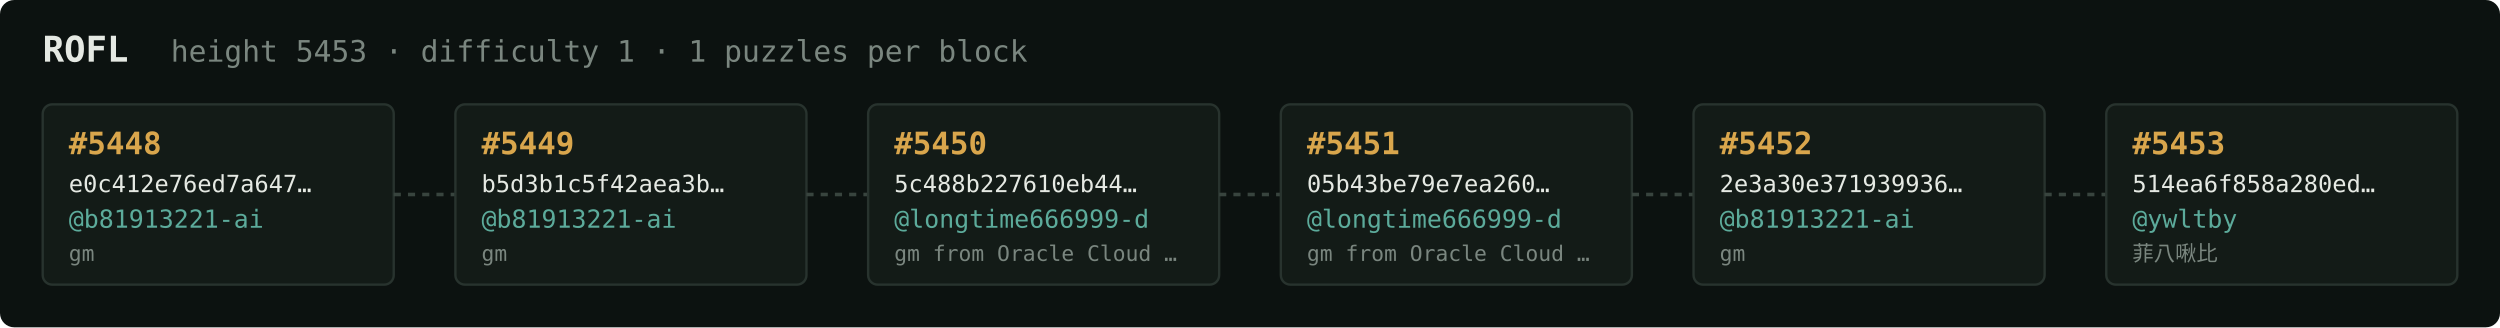
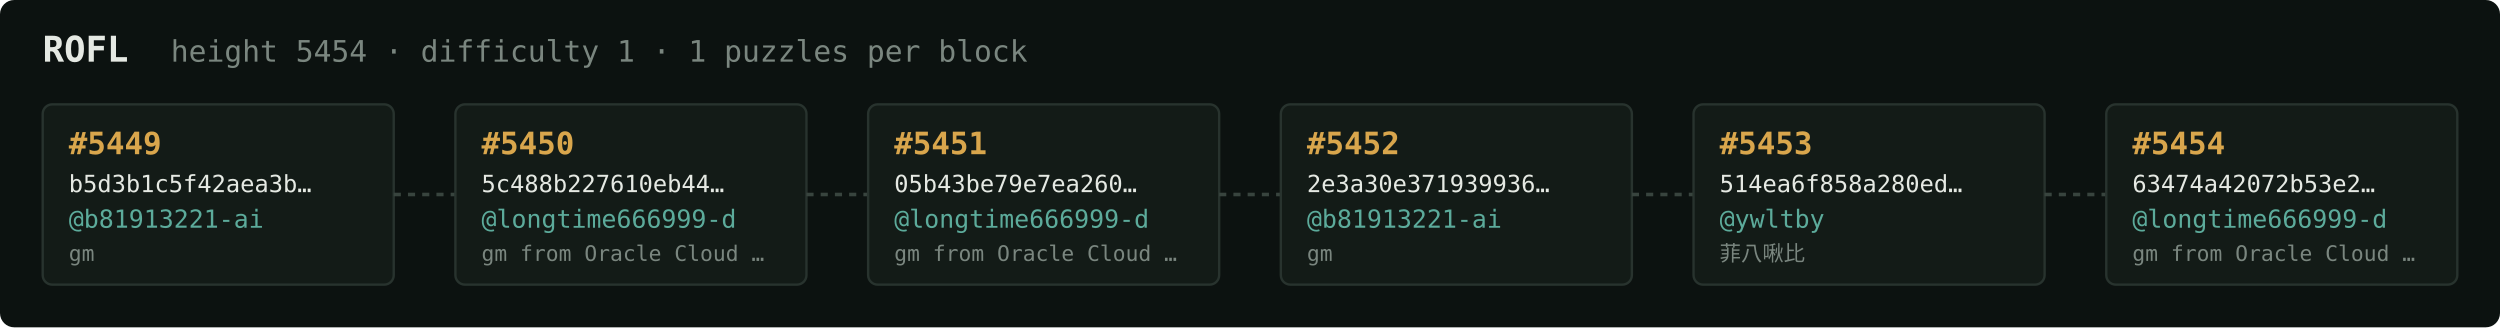
<svg xmlns="http://www.w3.org/2000/svg" width="1054" height="138" viewBox="0 0 1054 138" font-family="ui-monospace,SFMono-Regular,Menlo,monospace">
  <rect fill="#0c1210" width="1054" height="138" rx="6" />
  <text x="18" y="26" fill="#e5e9e3" font-size="15" font-weight="700">ROFL</text>
-   <text x="72" y="26" fill="#7a867f" font-size="12.5">height 5453 · difficulty 1 · 1 puzzles per block</text>
+   <text x="72" y="26" fill="#7a867f" font-size="12.5">height 5454 · difficulty 1 · 1 puzzles per block</text>
  <rect x="18" y="44" width="148" height="76" rx="4" fill="#131b17" stroke="#28332e" stroke-width="1" />
-   <text x="29" y="65" fill="#d9a64c" font-size="13" font-weight="700">#5448</text>
-   <text x="29" y="81" fill="#e5e9e3" font-size="10">e0c412e76ed7a647…</text>
+   <text x="29" y="65" fill="#d9a64c" font-size="13" font-weight="700">#5449</text>
+   <text x="29" y="81" fill="#e5e9e3" font-size="10">b5d3b1c5f42aea3b…</text>
  <text x="29" y="96" fill="#5cab9b" font-size="10.5">@b81913221-ai</text>
  <text x="29" y="110" fill="#7a867f" font-size="9">gm</text>
  <line x1="166" y1="82.0" x2="192" y2="82.0" stroke="#38443e" stroke-width="1.5" stroke-dasharray="3 3" />
  <rect x="192" y="44" width="148" height="76" rx="4" fill="#131b17" stroke="#28332e" stroke-width="1" />
-   <text x="203" y="65" fill="#d9a64c" font-size="13" font-weight="700">#5449</text>
-   <text x="203" y="81" fill="#e5e9e3" font-size="10">b5d3b1c5f42aea3b…</text>
-   <text x="203" y="96" fill="#5cab9b" font-size="10.5">@b81913221-ai</text>
-   <text x="203" y="110" fill="#7a867f" font-size="9">gm</text>
+   <text x="203" y="65" fill="#d9a64c" font-size="13" font-weight="700">#5450</text>
+   <text x="203" y="81" fill="#e5e9e3" font-size="10">5c488b227610eb44…</text>
+   <text x="203" y="96" fill="#5cab9b" font-size="10.5">@longtime666999-d</text>
+   <text x="203" y="110" fill="#7a867f" font-size="9">gm from Oracle Cloud …</text>
  <line x1="340" y1="82.0" x2="366" y2="82.0" stroke="#38443e" stroke-width="1.5" stroke-dasharray="3 3" />
  <rect x="366" y="44" width="148" height="76" rx="4" fill="#131b17" stroke="#28332e" stroke-width="1" />
-   <text x="377" y="65" fill="#d9a64c" font-size="13" font-weight="700">#5450</text>
-   <text x="377" y="81" fill="#e5e9e3" font-size="10">5c488b227610eb44…</text>
+   <text x="377" y="65" fill="#d9a64c" font-size="13" font-weight="700">#5451</text>
+   <text x="377" y="81" fill="#e5e9e3" font-size="10">05b43be79e7ea260…</text>
  <text x="377" y="96" fill="#5cab9b" font-size="10.5">@longtime666999-d</text>
  <text x="377" y="110" fill="#7a867f" font-size="9">gm from Oracle Cloud …</text>
  <line x1="514" y1="82.0" x2="540" y2="82.0" stroke="#38443e" stroke-width="1.5" stroke-dasharray="3 3" />
  <rect x="540" y="44" width="148" height="76" rx="4" fill="#131b17" stroke="#28332e" stroke-width="1" />
-   <text x="551" y="65" fill="#d9a64c" font-size="13" font-weight="700">#5451</text>
-   <text x="551" y="81" fill="#e5e9e3" font-size="10">05b43be79e7ea260…</text>
-   <text x="551" y="96" fill="#5cab9b" font-size="10.5">@longtime666999-d</text>
-   <text x="551" y="110" fill="#7a867f" font-size="9">gm from Oracle Cloud …</text>
+   <text x="551" y="65" fill="#d9a64c" font-size="13" font-weight="700">#5452</text>
+   <text x="551" y="81" fill="#e5e9e3" font-size="10">2e3a30e371939936…</text>
+   <text x="551" y="96" fill="#5cab9b" font-size="10.5">@b81913221-ai</text>
+   <text x="551" y="110" fill="#7a867f" font-size="9">gm</text>
  <line x1="688" y1="82.0" x2="714" y2="82.0" stroke="#38443e" stroke-width="1.5" stroke-dasharray="3 3" />
  <rect x="714" y="44" width="148" height="76" rx="4" fill="#131b17" stroke="#28332e" stroke-width="1" />
-   <text x="725" y="65" fill="#d9a64c" font-size="13" font-weight="700">#5452</text>
-   <text x="725" y="81" fill="#e5e9e3" font-size="10">2e3a30e371939936…</text>
-   <text x="725" y="96" fill="#5cab9b" font-size="10.5">@b81913221-ai</text>
-   <text x="725" y="110" fill="#7a867f" font-size="9">gm</text>
+   <text x="725" y="65" fill="#d9a64c" font-size="13" font-weight="700">#5453</text>
+   <text x="725" y="81" fill="#e5e9e3" font-size="10">514ea6f858a280ed…</text>
+   <text x="725" y="96" fill="#5cab9b" font-size="10.5">@ywltby</text>
+   <text x="725" y="110" fill="#7a867f" font-size="9">菲八啾比</text>
  <line x1="862" y1="82.0" x2="888" y2="82.0" stroke="#38443e" stroke-width="1.5" stroke-dasharray="3 3" />
  <rect x="888" y="44" width="148" height="76" rx="4" fill="#131b17" stroke="#28332e" stroke-width="1" />
-   <text x="899" y="65" fill="#d9a64c" font-size="13" font-weight="700">#5453</text>
-   <text x="899" y="81" fill="#e5e9e3" font-size="10">514ea6f858a280ed…</text>
-   <text x="899" y="96" fill="#5cab9b" font-size="10.5">@ywltby</text>
-   <text x="899" y="110" fill="#7a867f" font-size="9">菲八啾比</text>
+   <text x="899" y="65" fill="#d9a64c" font-size="13" font-weight="700">#5454</text>
+   <text x="899" y="81" fill="#e5e9e3" font-size="10">63474a42072b53e2…</text>
+   <text x="899" y="96" fill="#5cab9b" font-size="10.5">@longtime666999-d</text>
+   <text x="899" y="110" fill="#7a867f" font-size="9">gm from Oracle Cloud …</text>
</svg>
